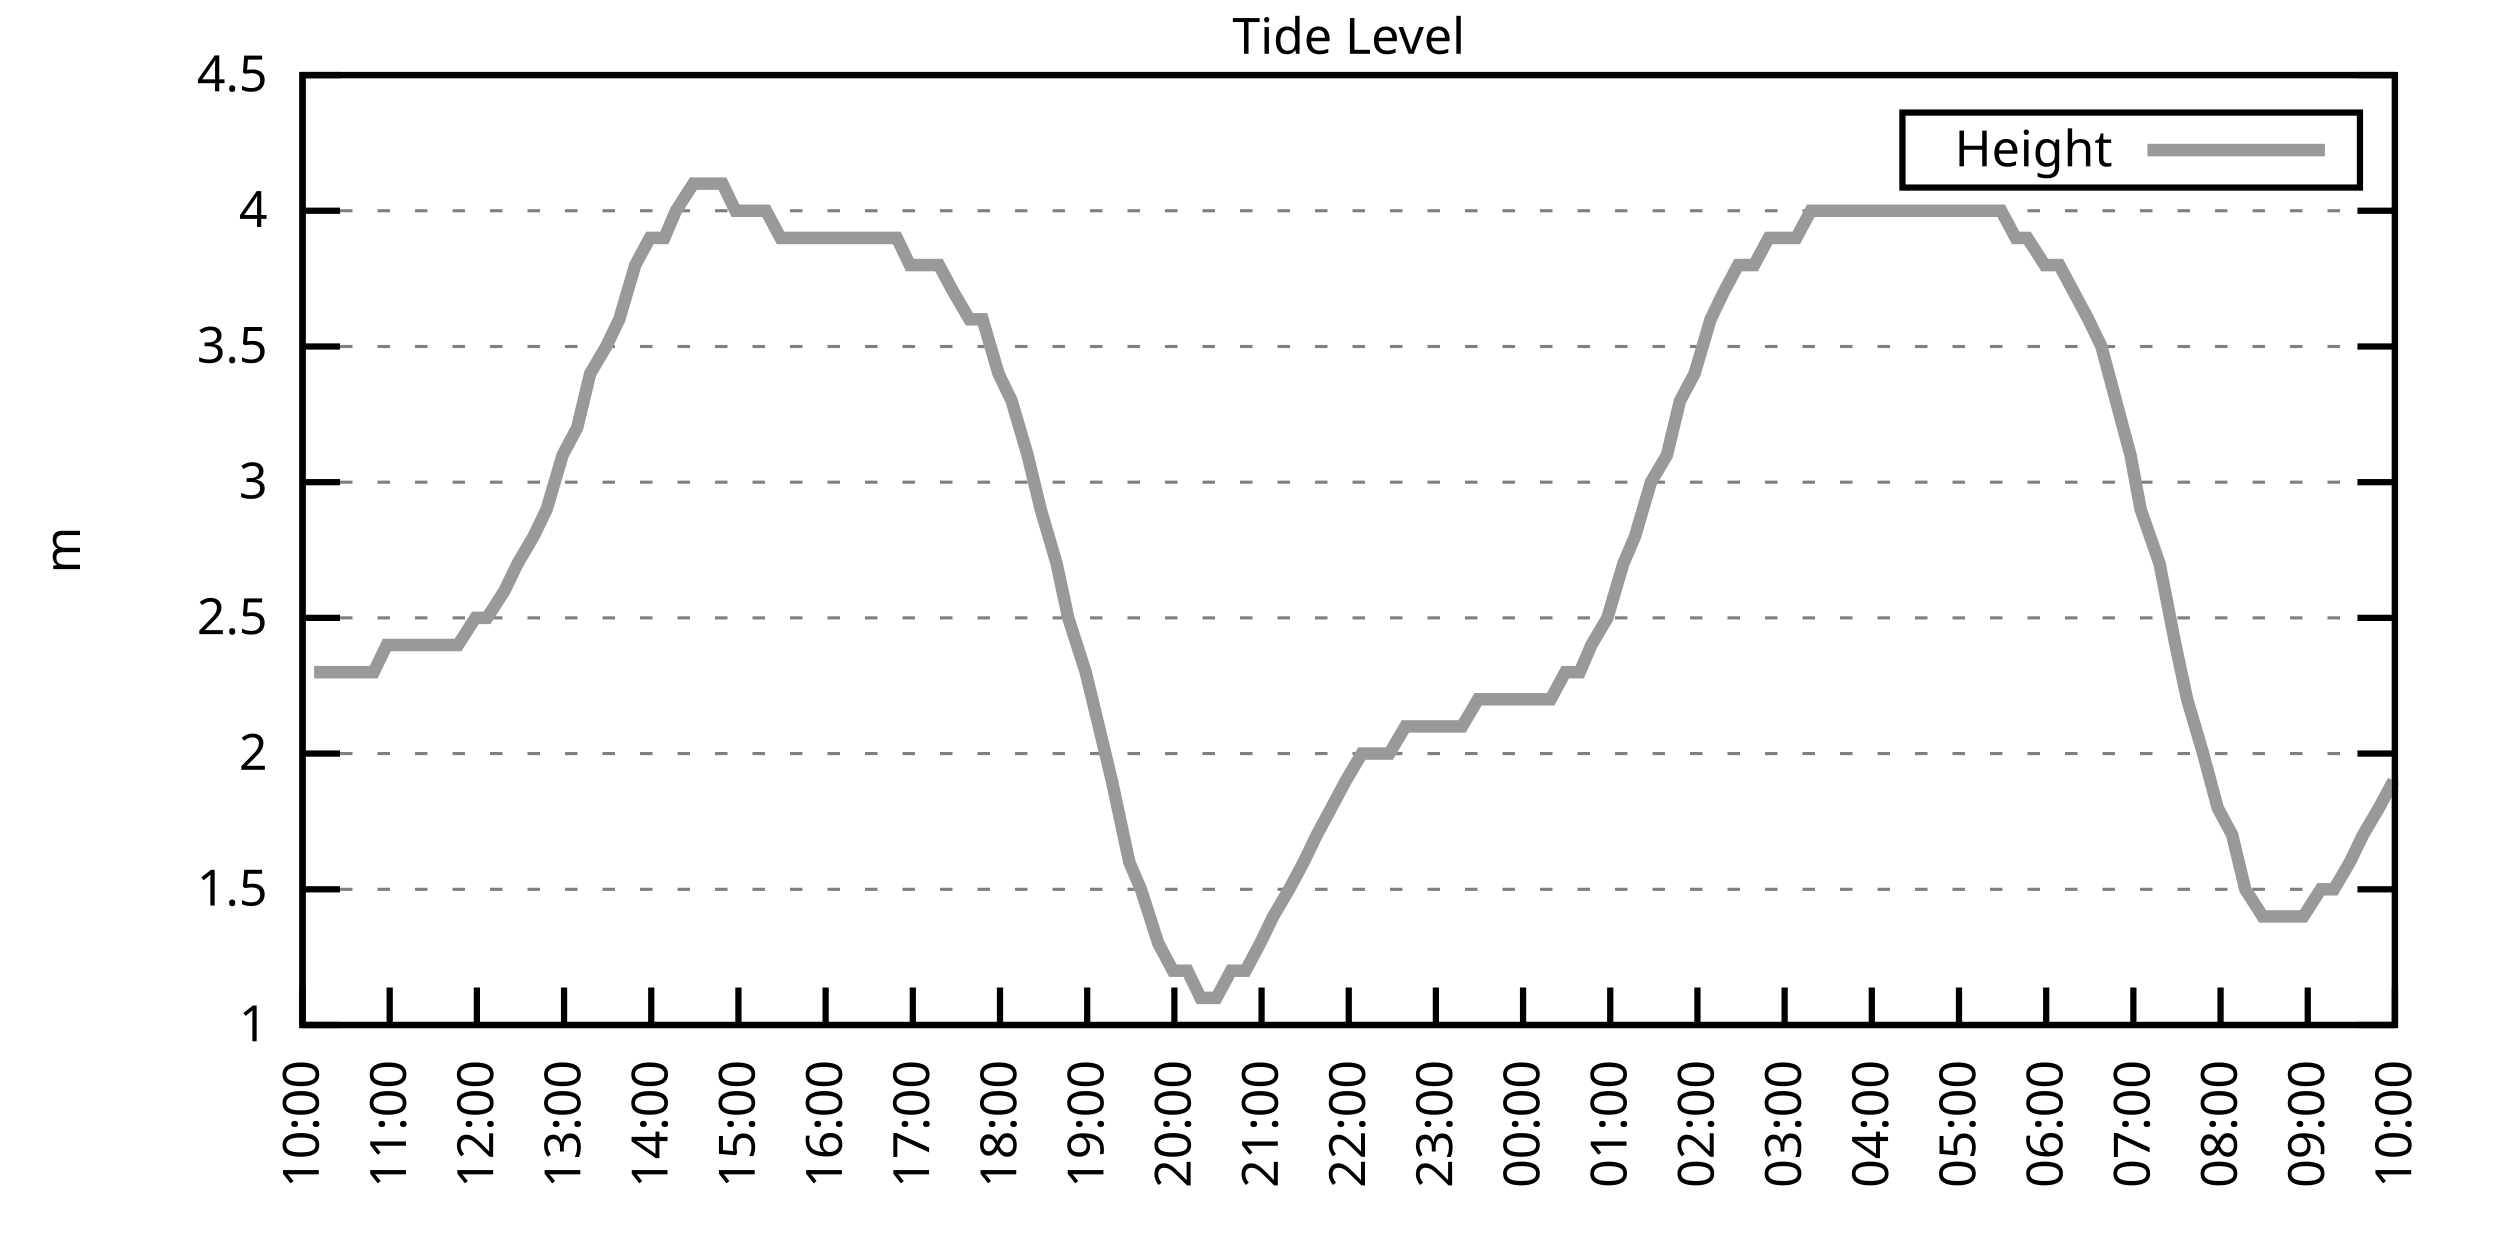
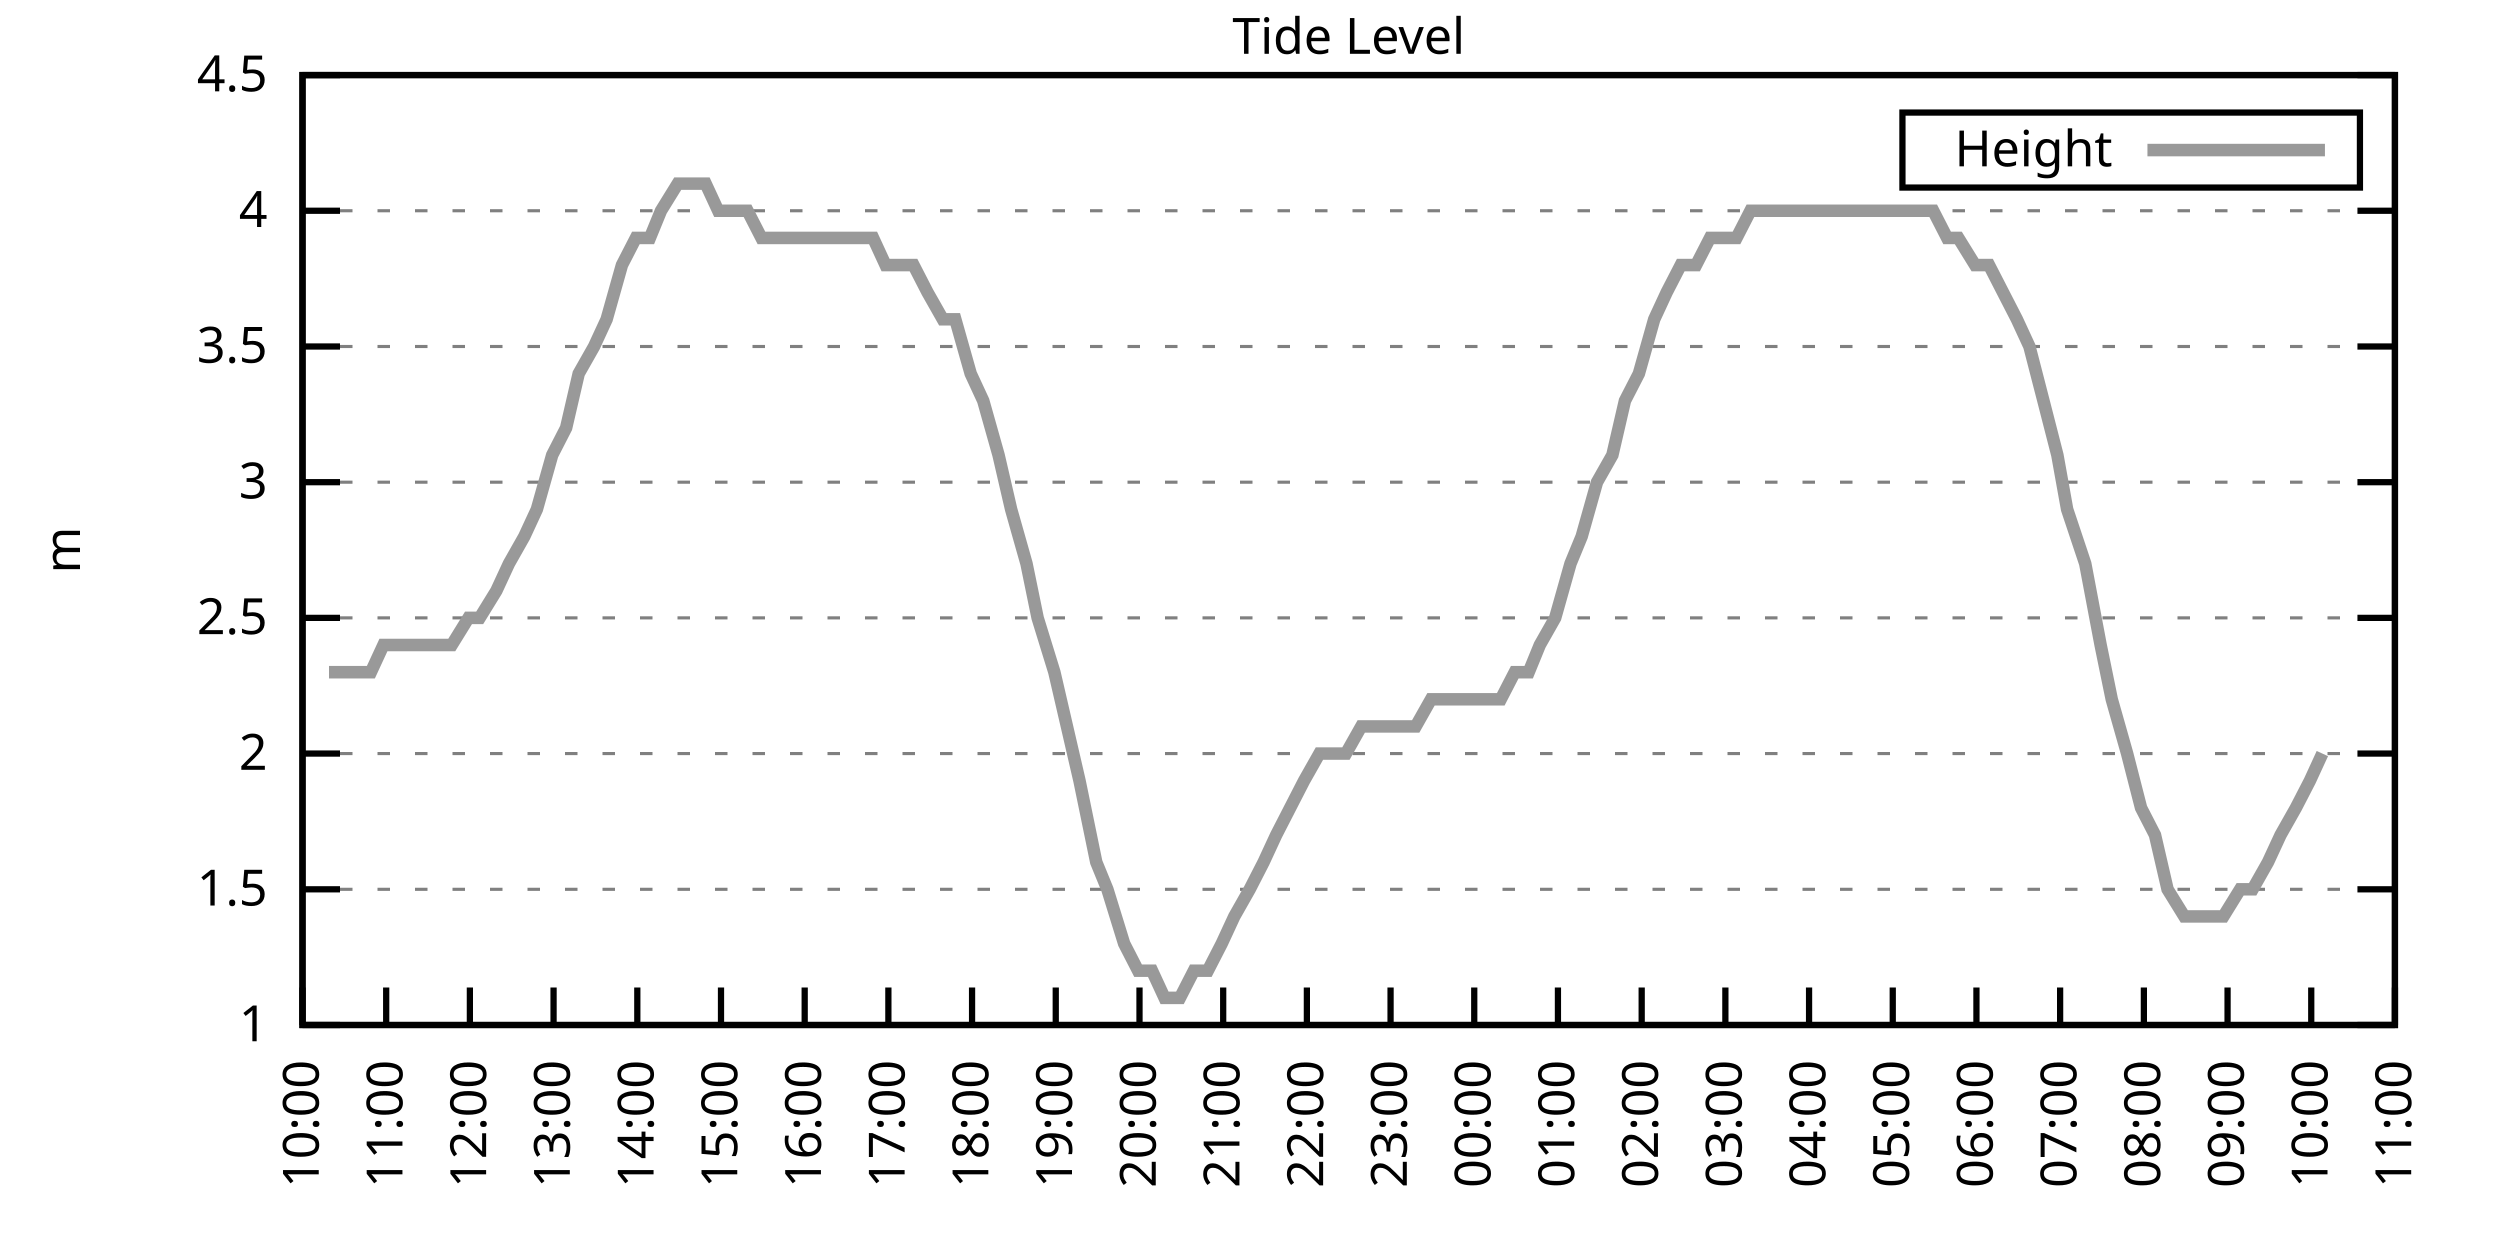
<svg xmlns="http://www.w3.org/2000/svg" xmlns:xlink="http://www.w3.org/1999/xlink" width="400" height="200" viewBox="0 0 400 200">
  <g id="gnuplot_canvas">
    <rect x="0" y="0" width="400" height="200" fill="none" />
    <defs>
      <circle id="gpDot" r="0.5" stroke-width="0.5" stroke="currentColor" />
      <path id="gpPt0" stroke-width="0.333" stroke="currentColor" d="M-1,0 h2 M0,-1 v2" />
      <path id="gpPt1" stroke-width="0.333" stroke="currentColor" d="M-1,-1 L1,1 M1,-1 L-1,1" />
      <path id="gpPt2" stroke-width="0.333" stroke="currentColor" d="M-1,0 L1,0 M0,-1 L0,1 M-1,-1 L1,1 M-1,1 L1,-1" />
      <rect id="gpPt3" stroke-width="0.333" stroke="currentColor" x="-1" y="-1" width="2" height="2" />
      <rect id="gpPt4" stroke-width="0.333" stroke="currentColor" fill="currentColor" x="-1" y="-1" width="2" height="2" />
      <circle id="gpPt5" stroke-width="0.333" stroke="currentColor" cx="0" cy="0" r="1" />
      <use xlink:href="#gpPt5" id="gpPt6" fill="currentColor" stroke="none" />
      <path id="gpPt7" stroke-width="0.333" stroke="currentColor" d="M0,-1.33 L-1.33,0.67 L1.33,0.67 z" />
      <use xlink:href="#gpPt7" id="gpPt8" fill="currentColor" stroke="none" />
      <use xlink:href="#gpPt7" id="gpPt9" stroke="currentColor" transform="rotate(180)" />
      <use xlink:href="#gpPt9" id="gpPt10" fill="currentColor" stroke="none" />
      <use xlink:href="#gpPt3" id="gpPt11" stroke="currentColor" transform="rotate(45)" />
      <use xlink:href="#gpPt11" id="gpPt12" fill="currentColor" stroke="none" />
      <path id="gpPt13" stroke-width="0.333" stroke="currentColor" d="M0,1.330 L1.265,0.411 L0.782,-1.067 L-0.782,-1.076 L-1.265,0.411 z" />
      <use xlink:href="#gpPt13" id="gpPt14" fill="currentColor" stroke="none" />
      <filter id="textbox" filterUnits="objectBoundingBox" x="0" y="0" height="1" width="1">
        <feFlood flood-color="white" flood-opacity="1" result="bgnd" />
        <feComposite in="SourceGraphic" in2="bgnd" operator="atop" />
      </filter>
      <filter id="greybox" filterUnits="objectBoundingBox" x="0" y="0" height="1" width="1">
        <feFlood flood-color="lightgrey" flood-opacity="1" result="grey" />
        <feComposite in="SourceGraphic" in2="grey" operator="atop" />
      </filter>
    </defs>
    <g fill="none" color="white" stroke="currentColor" stroke-width="1.00" stroke-linecap="butt" stroke-linejoin="miter">
</g>
    <g fill="none" color="black" stroke="currentColor" stroke-width="1.00" stroke-linecap="butt" stroke-linejoin="miter">
      <g stroke="none" shape-rendering="crispEdges">
        <polygon fill="rgb(255, 255, 255)" points="48.40,164.00 383.18,164.00 383.18,12.02 48.40,12.02 " />
      </g>
    </g>
    <g fill="none" color="black" stroke="currentColor" stroke-width="1.00" stroke-linecap="butt" stroke-linejoin="miter">
</g>
    <g fill="none" color="black" stroke="black" stroke-width="0.50" stroke-linecap="butt" stroke-linejoin="miter">
</g>
    <g fill="none" color="gray" stroke="currentColor" stroke-width="0.50" stroke-linecap="butt" stroke-linejoin="miter">
      <path stroke="gray" stroke-dasharray="2,4" class="gridline" d="M48.40,164.00 L383.19,164.00  " />
    </g>
    <g fill="none" color="gray" stroke="gray" stroke-width="1.00" stroke-linecap="butt" stroke-linejoin="miter">
</g>
    <g fill="none" color="black" stroke="currentColor" stroke-width="1.00" stroke-linecap="butt" stroke-linejoin="miter">
      <path stroke="black" d="M48.40,164.00 L54.40,164.00 M383.19,164.00 L377.19,164.00  " />
      <g transform="translate(42.80,166.60)" stroke="none" fill="black" font-family="Sans" font-size="8.00" text-anchor="end">
        <text>
          <tspan font-family="Sans"> 1</tspan>
        </text>
      </g>
    </g>
    <g fill="none" color="black" stroke="currentColor" stroke-width="1.00" stroke-linecap="butt" stroke-linejoin="miter">
</g>
    <g fill="none" color="black" stroke="black" stroke-width="0.50" stroke-linecap="butt" stroke-linejoin="miter">
</g>
    <g fill="none" color="gray" stroke="currentColor" stroke-width="0.50" stroke-linecap="butt" stroke-linejoin="miter">
      <path stroke="gray" stroke-dasharray="2,4" class="gridline" d="M48.40,142.29 L383.19,142.29  " />
    </g>
    <g fill="none" color="gray" stroke="gray" stroke-width="1.00" stroke-linecap="butt" stroke-linejoin="miter">
</g>
    <g fill="none" color="black" stroke="currentColor" stroke-width="1.00" stroke-linecap="butt" stroke-linejoin="miter">
      <path stroke="black" d="M48.40,142.29 L54.40,142.29 M383.19,142.29 L377.19,142.29  " />
      <g transform="translate(42.80,144.89)" stroke="none" fill="black" font-family="Sans" font-size="8.00" text-anchor="end">
        <text>
          <tspan font-family="Sans"> 1.5</tspan>
        </text>
      </g>
    </g>
    <g fill="none" color="black" stroke="currentColor" stroke-width="1.00" stroke-linecap="butt" stroke-linejoin="miter">
</g>
    <g fill="none" color="black" stroke="black" stroke-width="0.50" stroke-linecap="butt" stroke-linejoin="miter">
</g>
    <g fill="none" color="gray" stroke="currentColor" stroke-width="0.50" stroke-linecap="butt" stroke-linejoin="miter">
      <path stroke="gray" stroke-dasharray="2,4" class="gridline" d="M48.40,120.57 L383.19,120.57  " />
    </g>
    <g fill="none" color="gray" stroke="gray" stroke-width="1.00" stroke-linecap="butt" stroke-linejoin="miter">
</g>
    <g fill="none" color="black" stroke="currentColor" stroke-width="1.00" stroke-linecap="butt" stroke-linejoin="miter">
      <path stroke="black" d="M48.40,120.57 L54.40,120.57 M383.19,120.57 L377.19,120.57  " />
      <g transform="translate(42.80,123.17)" stroke="none" fill="black" font-family="Sans" font-size="8.00" text-anchor="end">
        <text>
          <tspan font-family="Sans"> 2</tspan>
        </text>
      </g>
    </g>
    <g fill="none" color="black" stroke="currentColor" stroke-width="1.00" stroke-linecap="butt" stroke-linejoin="miter">
</g>
    <g fill="none" color="black" stroke="black" stroke-width="0.50" stroke-linecap="butt" stroke-linejoin="miter">
</g>
    <g fill="none" color="gray" stroke="currentColor" stroke-width="0.50" stroke-linecap="butt" stroke-linejoin="miter">
      <path stroke="gray" stroke-dasharray="2,4" class="gridline" d="M48.40,98.86 L383.19,98.86  " />
    </g>
    <g fill="none" color="gray" stroke="gray" stroke-width="1.00" stroke-linecap="butt" stroke-linejoin="miter">
</g>
    <g fill="none" color="black" stroke="currentColor" stroke-width="1.00" stroke-linecap="butt" stroke-linejoin="miter">
      <path stroke="black" d="M48.40,98.86 L54.40,98.86 M383.19,98.86 L377.19,98.86  " />
      <g transform="translate(42.80,101.46)" stroke="none" fill="black" font-family="Sans" font-size="8.00" text-anchor="end">
        <text>
          <tspan font-family="Sans"> 2.5</tspan>
        </text>
      </g>
    </g>
    <g fill="none" color="black" stroke="currentColor" stroke-width="1.00" stroke-linecap="butt" stroke-linejoin="miter">
</g>
    <g fill="none" color="black" stroke="black" stroke-width="0.50" stroke-linecap="butt" stroke-linejoin="miter">
</g>
    <g fill="none" color="gray" stroke="currentColor" stroke-width="0.50" stroke-linecap="butt" stroke-linejoin="miter">
      <path stroke="gray" stroke-dasharray="2,4" class="gridline" d="M48.40,77.15 L383.19,77.15  " />
    </g>
    <g fill="none" color="gray" stroke="gray" stroke-width="1.00" stroke-linecap="butt" stroke-linejoin="miter">
</g>
    <g fill="none" color="black" stroke="currentColor" stroke-width="1.00" stroke-linecap="butt" stroke-linejoin="miter">
      <path stroke="black" d="M48.40,77.15 L54.40,77.15 M383.19,77.15 L377.19,77.15  " />
      <g transform="translate(42.80,79.75)" stroke="none" fill="black" font-family="Sans" font-size="8.00" text-anchor="end">
        <text>
          <tspan font-family="Sans"> 3</tspan>
        </text>
      </g>
    </g>
    <g fill="none" color="black" stroke="currentColor" stroke-width="1.00" stroke-linecap="butt" stroke-linejoin="miter">
</g>
    <g fill="none" color="black" stroke="black" stroke-width="0.50" stroke-linecap="butt" stroke-linejoin="miter">
</g>
    <g fill="none" color="gray" stroke="currentColor" stroke-width="0.50" stroke-linecap="butt" stroke-linejoin="miter">
      <path stroke="gray" stroke-dasharray="2,4" class="gridline" d="M48.40,55.44 L383.19,55.44  " />
    </g>
    <g fill="none" color="gray" stroke="gray" stroke-width="1.00" stroke-linecap="butt" stroke-linejoin="miter">
</g>
    <g fill="none" color="black" stroke="currentColor" stroke-width="1.00" stroke-linecap="butt" stroke-linejoin="miter">
      <path stroke="black" d="M48.40,55.44 L54.40,55.44 M383.19,55.44 L377.19,55.44  " />
      <g transform="translate(42.80,58.04)" stroke="none" fill="black" font-family="Sans" font-size="8.00" text-anchor="end">
        <text>
          <tspan font-family="Sans"> 3.5</tspan>
        </text>
      </g>
    </g>
    <g fill="none" color="black" stroke="currentColor" stroke-width="1.00" stroke-linecap="butt" stroke-linejoin="miter">
</g>
    <g fill="none" color="black" stroke="black" stroke-width="0.50" stroke-linecap="butt" stroke-linejoin="miter">
</g>
    <g fill="none" color="gray" stroke="currentColor" stroke-width="0.50" stroke-linecap="butt" stroke-linejoin="miter">
      <path stroke="gray" stroke-dasharray="2,4" class="gridline" d="M48.40,33.72 L383.19,33.72  " />
    </g>
    <g fill="none" color="gray" stroke="gray" stroke-width="1.00" stroke-linecap="butt" stroke-linejoin="miter">
</g>
    <g fill="none" color="black" stroke="currentColor" stroke-width="1.00" stroke-linecap="butt" stroke-linejoin="miter">
      <path stroke="black" d="M48.40,33.72 L54.40,33.72 M383.19,33.72 L377.19,33.72  " />
      <g transform="translate(42.80,36.32)" stroke="none" fill="black" font-family="Sans" font-size="8.00" text-anchor="end">
        <text>
          <tspan font-family="Sans"> 4</tspan>
        </text>
      </g>
    </g>
    <g fill="none" color="black" stroke="currentColor" stroke-width="1.00" stroke-linecap="butt" stroke-linejoin="miter">
</g>
    <g fill="none" color="black" stroke="black" stroke-width="0.50" stroke-linecap="butt" stroke-linejoin="miter">
</g>
    <g fill="none" color="gray" stroke="currentColor" stroke-width="0.50" stroke-linecap="butt" stroke-linejoin="miter">
      <path stroke="gray" stroke-dasharray="2,4" class="gridline" d="M48.40,12.01 L383.19,12.01  " />
    </g>
    <g fill="none" color="gray" stroke="gray" stroke-width="1.00" stroke-linecap="butt" stroke-linejoin="miter">
</g>
    <g fill="none" color="black" stroke="currentColor" stroke-width="1.00" stroke-linecap="butt" stroke-linejoin="miter">
      <path stroke="black" d="M48.40,12.01 L54.40,12.01 M383.19,12.01 L377.19,12.01  " />
      <g transform="translate(42.80,14.61)" stroke="none" fill="black" font-family="Sans" font-size="8.00" text-anchor="end">
        <text>
          <tspan font-family="Sans"> 4.5</tspan>
        </text>
      </g>
    </g>
    <g fill="none" color="black" stroke="currentColor" stroke-width="1.00" stroke-linecap="butt" stroke-linejoin="miter">
      <path stroke="black" d="M48.40,164.00 L48.40,158.00  " />
      <g transform="translate(51.00,169.60) rotate(270.00)" stroke="none" fill="black" font-family="Sans" font-size="8.00" text-anchor="end">
        <text>
          <tspan font-family="Sans">10:00</tspan>
        </text>
      </g>
    </g>
    <g fill="none" color="black" stroke="currentColor" stroke-width="1.00" stroke-linecap="butt" stroke-linejoin="miter">
-       <path stroke="black" d="M62.35,164.00 L62.35,158.00  " />
-       <g transform="translate(64.95,169.60) rotate(270.00)" stroke="none" fill="black" font-family="Sans" font-size="8.00" text-anchor="end">
+       <path stroke="black" d="M61.79,164.00 L61.79,158.00  " />
+       <g transform="translate(64.39,169.60) rotate(270.00)" stroke="none" fill="black" font-family="Sans" font-size="8.00" text-anchor="end">
        <text>
          <tspan font-family="Sans">11:00</tspan>
        </text>
      </g>
    </g>
    <g fill="none" color="black" stroke="currentColor" stroke-width="1.00" stroke-linecap="butt" stroke-linejoin="miter">
-       <path stroke="black" d="M76.30,164.00 L76.30,158.00  " />
-       <g transform="translate(78.90,169.60) rotate(270.00)" stroke="none" fill="black" font-family="Sans" font-size="8.00" text-anchor="end">
+       <path stroke="black" d="M75.18,164.00 L75.18,158.00  " />
+       <g transform="translate(77.78,169.60) rotate(270.00)" stroke="none" fill="black" font-family="Sans" font-size="8.00" text-anchor="end">
        <text>
          <tspan font-family="Sans">12:00</tspan>
        </text>
      </g>
    </g>
    <g fill="none" color="black" stroke="currentColor" stroke-width="1.00" stroke-linecap="butt" stroke-linejoin="miter">
-       <path stroke="black" d="M90.25,164.00 L90.25,158.00  " />
-       <g transform="translate(92.85,169.60) rotate(270.00)" stroke="none" fill="black" font-family="Sans" font-size="8.00" text-anchor="end">
+       <path stroke="black" d="M88.57,164.00 L88.57,158.00  " />
+       <g transform="translate(91.17,169.60) rotate(270.00)" stroke="none" fill="black" font-family="Sans" font-size="8.00" text-anchor="end">
        <text>
          <tspan font-family="Sans">13:00</tspan>
        </text>
      </g>
    </g>
    <g fill="none" color="black" stroke="currentColor" stroke-width="1.00" stroke-linecap="butt" stroke-linejoin="miter">
-       <path stroke="black" d="M104.20,164.00 L104.20,158.00  " />
-       <g transform="translate(106.80,169.60) rotate(270.00)" stroke="none" fill="black" font-family="Sans" font-size="8.00" text-anchor="end">
+       <path stroke="black" d="M101.97,164.00 L101.97,158.00  " />
+       <g transform="translate(104.57,169.60) rotate(270.00)" stroke="none" fill="black" font-family="Sans" font-size="8.00" text-anchor="end">
        <text>
          <tspan font-family="Sans">14:00</tspan>
        </text>
      </g>
    </g>
    <g fill="none" color="black" stroke="currentColor" stroke-width="1.00" stroke-linecap="butt" stroke-linejoin="miter">
-       <path stroke="black" d="M118.15,164.00 L118.15,158.00  " />
-       <g transform="translate(120.75,169.60) rotate(270.00)" stroke="none" fill="black" font-family="Sans" font-size="8.00" text-anchor="end">
+       <path stroke="black" d="M115.36,164.00 L115.36,158.00  " />
+       <g transform="translate(117.96,169.60) rotate(270.00)" stroke="none" fill="black" font-family="Sans" font-size="8.00" text-anchor="end">
        <text>
          <tspan font-family="Sans">15:00</tspan>
        </text>
      </g>
    </g>
    <g fill="none" color="black" stroke="currentColor" stroke-width="1.00" stroke-linecap="butt" stroke-linejoin="miter">
-       <path stroke="black" d="M132.10,164.00 L132.10,158.00  " />
-       <g transform="translate(134.70,169.60) rotate(270.00)" stroke="none" fill="black" font-family="Sans" font-size="8.00" text-anchor="end">
+       <path stroke="black" d="M128.75,164.00 L128.75,158.00  " />
+       <g transform="translate(131.35,169.60) rotate(270.00)" stroke="none" fill="black" font-family="Sans" font-size="8.00" text-anchor="end">
        <text>
          <tspan font-family="Sans">16:00</tspan>
        </text>
      </g>
    </g>
    <g fill="none" color="black" stroke="currentColor" stroke-width="1.00" stroke-linecap="butt" stroke-linejoin="miter">
-       <path stroke="black" d="M146.05,164.00 L146.05,158.00  " />
-       <g transform="translate(148.65,169.60) rotate(270.00)" stroke="none" fill="black" font-family="Sans" font-size="8.00" text-anchor="end">
+       <path stroke="black" d="M142.14,164.00 L142.14,158.00  " />
+       <g transform="translate(144.74,169.60) rotate(270.00)" stroke="none" fill="black" font-family="Sans" font-size="8.00" text-anchor="end">
        <text>
          <tspan font-family="Sans">17:00</tspan>
        </text>
      </g>
    </g>
    <g fill="none" color="black" stroke="currentColor" stroke-width="1.00" stroke-linecap="butt" stroke-linejoin="miter">
-       <path stroke="black" d="M160.00,164.00 L160.00,158.00  " />
-       <g transform="translate(162.60,169.60) rotate(270.00)" stroke="none" fill="black" font-family="Sans" font-size="8.00" text-anchor="end">
+       <path stroke="black" d="M155.53,164.00 L155.53,158.00  " />
+       <g transform="translate(158.13,169.60) rotate(270.00)" stroke="none" fill="black" font-family="Sans" font-size="8.00" text-anchor="end">
        <text>
          <tspan font-family="Sans">18:00</tspan>
        </text>
      </g>
    </g>
    <g fill="none" color="black" stroke="currentColor" stroke-width="1.00" stroke-linecap="butt" stroke-linejoin="miter">
-       <path stroke="black" d="M173.95,164.00 L173.95,158.00  " />
-       <g transform="translate(176.55,169.60) rotate(270.00)" stroke="none" fill="black" font-family="Sans" font-size="8.00" text-anchor="end">
+       <path stroke="black" d="M168.92,164.00 L168.92,158.00  " />
+       <g transform="translate(171.52,169.60) rotate(270.00)" stroke="none" fill="black" font-family="Sans" font-size="8.00" text-anchor="end">
        <text>
          <tspan font-family="Sans">19:00</tspan>
        </text>
      </g>
    </g>
    <g fill="none" color="black" stroke="currentColor" stroke-width="1.00" stroke-linecap="butt" stroke-linejoin="miter">
-       <path stroke="black" d="M187.90,164.00 L187.90,158.00  " />
-       <g transform="translate(190.50,169.60) rotate(270.00)" stroke="none" fill="black" font-family="Sans" font-size="8.00" text-anchor="end">
+       <path stroke="black" d="M182.32,164.00 L182.32,158.00  " />
+       <g transform="translate(184.92,169.60) rotate(270.00)" stroke="none" fill="black" font-family="Sans" font-size="8.00" text-anchor="end">
        <text>
          <tspan font-family="Sans">20:00</tspan>
        </text>
      </g>
    </g>
    <g fill="none" color="black" stroke="currentColor" stroke-width="1.00" stroke-linecap="butt" stroke-linejoin="miter">
-       <path stroke="black" d="M201.85,164.00 L201.85,158.00  " />
-       <g transform="translate(204.45,169.60) rotate(270.00)" stroke="none" fill="black" font-family="Sans" font-size="8.00" text-anchor="end">
+       <path stroke="black" d="M195.71,164.00 L195.71,158.00  " />
+       <g transform="translate(198.31,169.60) rotate(270.00)" stroke="none" fill="black" font-family="Sans" font-size="8.00" text-anchor="end">
        <text>
          <tspan font-family="Sans">21:00</tspan>
        </text>
      </g>
    </g>
    <g fill="none" color="black" stroke="currentColor" stroke-width="1.00" stroke-linecap="butt" stroke-linejoin="miter">
-       <path stroke="black" d="M215.80,164.00 L215.80,158.00  " />
-       <g transform="translate(218.40,169.60) rotate(270.00)" stroke="none" fill="black" font-family="Sans" font-size="8.00" text-anchor="end">
+       <path stroke="black" d="M209.10,164.00 L209.10,158.00  " />
+       <g transform="translate(211.70,169.60) rotate(270.00)" stroke="none" fill="black" font-family="Sans" font-size="8.00" text-anchor="end">
        <text>
          <tspan font-family="Sans">22:00</tspan>
        </text>
      </g>
    </g>
    <g fill="none" color="black" stroke="currentColor" stroke-width="1.00" stroke-linecap="butt" stroke-linejoin="miter">
-       <path stroke="black" d="M229.74,164.00 L229.74,158.00  " />
-       <g transform="translate(232.34,169.60) rotate(270.00)" stroke="none" fill="black" font-family="Sans" font-size="8.00" text-anchor="end">
+       <path stroke="black" d="M222.49,164.00 L222.49,158.00  " />
+       <g transform="translate(225.09,169.60) rotate(270.00)" stroke="none" fill="black" font-family="Sans" font-size="8.00" text-anchor="end">
        <text>
          <tspan font-family="Sans">23:00</tspan>
        </text>
      </g>
    </g>
    <g fill="none" color="black" stroke="currentColor" stroke-width="1.00" stroke-linecap="butt" stroke-linejoin="miter">
-       <path stroke="black" d="M243.69,164.00 L243.69,158.00  " />
-       <g transform="translate(246.29,169.60) rotate(270.00)" stroke="none" fill="black" font-family="Sans" font-size="8.00" text-anchor="end">
+       <path stroke="black" d="M235.88,164.00 L235.88,158.00  " />
+       <g transform="translate(238.48,169.60) rotate(270.00)" stroke="none" fill="black" font-family="Sans" font-size="8.00" text-anchor="end">
        <text>
          <tspan font-family="Sans">00:00</tspan>
        </text>
      </g>
    </g>
    <g fill="none" color="black" stroke="currentColor" stroke-width="1.00" stroke-linecap="butt" stroke-linejoin="miter">
-       <path stroke="black" d="M257.64,164.00 L257.64,158.00  " />
-       <g transform="translate(260.24,169.60) rotate(270.00)" stroke="none" fill="black" font-family="Sans" font-size="8.00" text-anchor="end">
+       <path stroke="black" d="M249.27,164.00 L249.27,158.00  " />
+       <g transform="translate(251.87,169.60) rotate(270.00)" stroke="none" fill="black" font-family="Sans" font-size="8.00" text-anchor="end">
        <text>
          <tspan font-family="Sans">01:00</tspan>
        </text>
      </g>
    </g>
    <g fill="none" color="black" stroke="currentColor" stroke-width="1.00" stroke-linecap="butt" stroke-linejoin="miter">
-       <path stroke="black" d="M271.59,164.00 L271.59,158.00  " />
-       <g transform="translate(274.19,169.60) rotate(270.00)" stroke="none" fill="black" font-family="Sans" font-size="8.00" text-anchor="end">
+       <path stroke="black" d="M262.67,164.00 L262.67,158.00  " />
+       <g transform="translate(265.27,169.60) rotate(270.00)" stroke="none" fill="black" font-family="Sans" font-size="8.00" text-anchor="end">
        <text>
          <tspan font-family="Sans">02:00</tspan>
        </text>
      </g>
    </g>
    <g fill="none" color="black" stroke="currentColor" stroke-width="1.00" stroke-linecap="butt" stroke-linejoin="miter">
-       <path stroke="black" d="M285.54,164.00 L285.54,158.00  " />
-       <g transform="translate(288.14,169.60) rotate(270.00)" stroke="none" fill="black" font-family="Sans" font-size="8.00" text-anchor="end">
+       <path stroke="black" d="M276.06,164.00 L276.06,158.00  " />
+       <g transform="translate(278.66,169.60) rotate(270.00)" stroke="none" fill="black" font-family="Sans" font-size="8.00" text-anchor="end">
        <text>
          <tspan font-family="Sans">03:00</tspan>
        </text>
      </g>
    </g>
    <g fill="none" color="black" stroke="currentColor" stroke-width="1.00" stroke-linecap="butt" stroke-linejoin="miter">
-       <path stroke="black" d="M299.49,164.00 L299.49,158.00  " />
-       <g transform="translate(302.09,169.60) rotate(270.00)" stroke="none" fill="black" font-family="Sans" font-size="8.00" text-anchor="end">
+       <path stroke="black" d="M289.45,164.00 L289.45,158.00  " />
+       <g transform="translate(292.05,169.60) rotate(270.00)" stroke="none" fill="black" font-family="Sans" font-size="8.00" text-anchor="end">
        <text>
          <tspan font-family="Sans">04:00</tspan>
        </text>
      </g>
    </g>
    <g fill="none" color="black" stroke="currentColor" stroke-width="1.00" stroke-linecap="butt" stroke-linejoin="miter">
-       <path stroke="black" d="M313.44,164.00 L313.44,158.00  " />
-       <g transform="translate(316.04,169.60) rotate(270.00)" stroke="none" fill="black" font-family="Sans" font-size="8.00" text-anchor="end">
+       <path stroke="black" d="M302.84,164.00 L302.84,158.00  " />
+       <g transform="translate(305.44,169.60) rotate(270.00)" stroke="none" fill="black" font-family="Sans" font-size="8.00" text-anchor="end">
        <text>
          <tspan font-family="Sans">05:00</tspan>
        </text>
      </g>
    </g>
    <g fill="none" color="black" stroke="currentColor" stroke-width="1.00" stroke-linecap="butt" stroke-linejoin="miter">
-       <path stroke="black" d="M327.39,164.00 L327.39,158.00  " />
-       <g transform="translate(329.99,169.60) rotate(270.00)" stroke="none" fill="black" font-family="Sans" font-size="8.00" text-anchor="end">
+       <path stroke="black" d="M316.23,164.00 L316.23,158.00  " />
+       <g transform="translate(318.83,169.60) rotate(270.00)" stroke="none" fill="black" font-family="Sans" font-size="8.00" text-anchor="end">
        <text>
          <tspan font-family="Sans">06:00</tspan>
        </text>
      </g>
    </g>
    <g fill="none" color="black" stroke="currentColor" stroke-width="1.00" stroke-linecap="butt" stroke-linejoin="miter">
-       <path stroke="black" d="M341.34,164.00 L341.34,158.00  " />
-       <g transform="translate(343.94,169.60) rotate(270.00)" stroke="none" fill="black" font-family="Sans" font-size="8.00" text-anchor="end">
+       <path stroke="black" d="M329.62,164.00 L329.62,158.00  " />
+       <g transform="translate(332.22,169.60) rotate(270.00)" stroke="none" fill="black" font-family="Sans" font-size="8.00" text-anchor="end">
        <text>
          <tspan font-family="Sans">07:00</tspan>
        </text>
      </g>
    </g>
    <g fill="none" color="black" stroke="currentColor" stroke-width="1.00" stroke-linecap="butt" stroke-linejoin="miter">
-       <path stroke="black" d="M355.29,164.00 L355.29,158.00  " />
-       <g transform="translate(357.89,169.60) rotate(270.00)" stroke="none" fill="black" font-family="Sans" font-size="8.00" text-anchor="end">
+       <path stroke="black" d="M343.02,164.00 L343.02,158.00  " />
+       <g transform="translate(345.62,169.60) rotate(270.00)" stroke="none" fill="black" font-family="Sans" font-size="8.00" text-anchor="end">
        <text>
          <tspan font-family="Sans">08:00</tspan>
        </text>
      </g>
    </g>
    <g fill="none" color="black" stroke="currentColor" stroke-width="1.00" stroke-linecap="butt" stroke-linejoin="miter">
-       <path stroke="black" d="M369.24,164.00 L369.24,158.00  " />
-       <g transform="translate(371.84,169.60) rotate(270.00)" stroke="none" fill="black" font-family="Sans" font-size="8.00" text-anchor="end">
+       <path stroke="black" d="M356.41,164.00 L356.41,158.00  " />
+       <g transform="translate(359.01,169.60) rotate(270.00)" stroke="none" fill="black" font-family="Sans" font-size="8.00" text-anchor="end">
        <text>
          <tspan font-family="Sans">09:00</tspan>
+         </text>
+       </g>
+     </g>
+     <g fill="none" color="black" stroke="currentColor" stroke-width="1.00" stroke-linecap="butt" stroke-linejoin="miter">
+       <path stroke="black" d="M369.80,164.00 L369.80,158.00  " />
+       <g transform="translate(372.40,169.60) rotate(270.00)" stroke="none" fill="black" font-family="Sans" font-size="8.00" text-anchor="end">
+         <text>
+           <tspan font-family="Sans">10:00</tspan>
        </text>
      </g>
    </g>
    <g fill="none" color="black" stroke="currentColor" stroke-width="1.00" stroke-linecap="butt" stroke-linejoin="miter">
      <path stroke="black" d="M383.19,164.00 L383.19,158.00  " />
      <g transform="translate(385.79,169.60) rotate(270.00)" stroke="none" fill="black" font-family="Sans" font-size="8.00" text-anchor="end">
        <text>
-           <tspan font-family="Sans">10:00</tspan>
+           <tspan font-family="Sans">11:00</tspan>
        </text>
      </g>
    </g>
    <g fill="none" color="black" stroke="currentColor" stroke-width="1.00" stroke-linecap="butt" stroke-linejoin="miter">
</g>
    <g fill="none" color="black" stroke="currentColor" stroke-width="1.00" stroke-linecap="butt" stroke-linejoin="miter">
      <path stroke="black" d="M48.40,12.01 L48.40,164.00 L383.19,164.00 L383.19,12.01 L48.40,12.01 Z  " />
    </g>
    <g fill="none" color="black" stroke="currentColor" stroke-width="1.00" stroke-linecap="butt" stroke-linejoin="miter">
</g>
    <g fill="none" color="black" stroke="currentColor" stroke-width="1.00" stroke-linecap="butt" stroke-linejoin="miter">
      <path stroke="black" d="M304.39,30.01 L304.39,18.01 L377.59,18.01 L377.59,30.01 L304.39,30.01 Z  " />
    </g>
    <g id="Tide_level_plot_1">
      <g fill="none" color="white" stroke="black" stroke-width="2.00" stroke-linecap="butt" stroke-linejoin="miter">
</g>
      <g fill="none" color="black" stroke="currentColor" stroke-width="2.00" stroke-linecap="butt" stroke-linejoin="miter">
        <g transform="translate(337.99,26.61)" stroke="none" fill="black" font-family="Sans" font-size="8.00" text-anchor="end">
          <text>
            <tspan font-family="Sans">Height</tspan>
          </text>
        </g>
      </g>
      <g fill="none" color="black" stroke="currentColor" stroke-width="2.00" stroke-linecap="butt" stroke-linejoin="miter">
-         <path stroke="rgb(153, 153, 153)" d="M343.59,24.01 L371.99,24.01 M50.26,107.55 L52.82,107.55 L54.91,107.55 L57.47,107.55 L59.79,107.55 L61.88,103.20   L64.44,103.20 L66.77,103.20 L68.63,103.20 L71.42,103.20 L73.28,103.20 L76.07,98.86 L77.93,98.86 L80.72,94.52   L82.81,90.18 L85.37,85.83 L87.46,81.49 L90.02,72.81 L92.34,68.46 L94.43,59.78 L96.99,55.44 L99.08,51.09   L101.64,42.41 L103.97,38.07 L106.29,38.07 L108.15,33.72 L110.94,29.38 L113.03,29.38 L115.59,29.38 L117.68,33.72   L120.24,33.72 L122.57,33.72 L124.89,38.07 L126.98,38.07 L129.31,38.07 L131.87,38.07 L134.19,38.07 L136.28,38.07   L138.37,38.07 L141.16,38.07 L143.49,38.07 L145.58,42.41 L147.67,42.41 L150.23,42.41 L152.56,46.75 L155.11,51.09   L157.21,51.09 L159.76,59.78 L161.86,64.12 L164.41,72.81 L166.51,81.49 L169.06,90.18 L170.92,98.86 L173.71,107.55   L175.81,116.23 L177.90,124.92 L180.69,137.94 L182.55,142.29 L185.34,150.97 L187.66,155.31 L189.99,155.31 L192.08,159.66   L194.64,159.66 L196.96,155.31 L199.29,155.31 L201.61,150.97 L203.71,146.63 L206.26,142.29 L208.59,137.94 L210.68,133.60   L213.01,129.26 L215.33,124.92 L217.89,120.57 L219.98,120.57 L222.30,120.57 L224.86,116.23 L226.95,116.23 L229.51,116.23   L231.84,116.23 L233.93,116.23 L236.49,111.89 L238.81,111.89 L240.90,111.89 L243.23,111.89 L245.79,111.89 L248.11,111.89   L250.44,107.55 L252.76,107.55 L254.62,103.20 L257.18,98.86 L259.74,90.18 L261.60,85.83 L264.15,77.15 L266.71,72.81   L268.80,64.12 L271.13,59.78 L273.69,51.09 L275.78,46.75 L278.10,42.41 L280.66,42.41 L282.99,38.07 L285.31,38.07   L287.40,38.07 L289.73,33.72 L292.29,33.72 L294.38,33.72 L296.70,33.72 L298.80,33.72 L300.89,33.72 L303.68,33.72   L306.00,33.72 L308.33,33.72 L310.65,33.72 L312.98,33.72 L315.07,33.72 L317.86,33.72 L320.18,33.72 L322.51,38.07   L324.37,38.07 L327.16,42.41 L329.48,42.41 L331.81,46.75 L334.13,51.09 L336.23,55.44 L338.55,64.12 L340.88,72.81   L342.50,81.49 L345.53,90.18 L348.08,103.20 L349.94,111.89 L352.50,120.57 L354.83,129.26 L357.15,133.60 L359.24,142.29   L362.03,146.63 L363.89,146.63 L366.68,146.63 L368.54,146.63 L371.33,142.29 L373.43,142.29 L375.98,137.94 L378.08,133.60   L380.63,129.26 L382.96,124.92  " />
+         <path stroke="rgb(153, 153, 153)" d="M343.59,24.01 L371.99,24.01 M52.64,107.55 L54.65,107.55 L57.10,107.55 L59.34,107.55 L61.35,103.20 L63.80,103.20   L66.03,103.20 L67.82,103.20 L70.50,103.20 L72.28,103.20 L74.96,98.86 L76.75,98.86 L79.42,94.52 L81.43,90.18   L83.89,85.83 L85.90,81.49 L88.35,72.81 L90.58,68.46 L92.59,59.78 L95.05,55.44 L97.06,51.09 L99.51,42.41   L101.74,38.07 L103.98,38.07 L105.76,33.72 L108.44,29.38 L110.45,29.38 L112.90,29.38 L114.91,33.72 L117.37,33.72   L119.60,33.72 L121.83,38.07 L123.84,38.07 L126.07,38.07 L128.53,38.07 L130.76,38.07 L132.77,38.07 L134.78,38.07   L137.45,38.07 L139.69,38.07 L141.69,42.41 L143.70,42.41 L146.16,42.41 L148.39,46.75 L150.85,51.09 L152.85,51.09   L155.31,59.78 L157.32,64.12 L159.77,72.81 L161.78,81.49 L164.24,90.18 L166.02,98.86 L168.70,107.55 L170.71,116.23   L172.72,124.92 L175.40,137.94 L177.18,142.29 L179.86,150.97 L182.09,155.31 L184.32,155.31 L186.33,159.66 L188.79,159.66   L191.02,155.31 L193.25,155.31 L195.48,150.97 L197.49,146.63 L199.95,142.29 L202.18,137.94 L204.19,133.60 L206.42,129.26   L208.65,124.92 L211.11,120.57 L213.12,120.57 L215.35,120.57 L217.80,116.23 L219.81,116.23 L222.27,116.23 L224.50,116.23   L226.51,116.23 L228.96,111.89 L231.20,111.89 L233.20,111.89 L235.44,111.89 L237.89,111.89 L240.12,111.89 L242.36,107.55   L244.59,107.55 L246.37,103.20 L248.83,98.86 L251.28,90.18 L253.07,85.83 L255.52,77.15 L257.98,72.81 L259.99,64.12   L262.22,59.78 L264.67,51.09 L266.68,46.75 L268.92,42.41 L271.37,42.41 L273.60,38.07 L275.83,38.07 L277.84,38.07   L280.07,33.72 L282.53,33.72 L284.54,33.72 L286.77,33.72 L288.78,33.72 L290.79,33.72 L293.47,33.72 L295.70,33.72   L297.93,33.72 L300.16,33.72 L302.39,33.72 L304.40,33.72 L307.08,33.72 L309.31,33.72 L311.54,38.07 L313.33,38.07   L316.01,42.41 L318.24,42.41 L320.47,46.75 L322.70,51.09 L324.71,55.44 L326.95,64.12 L329.18,72.81 L330.74,81.49   L333.64,90.18 L336.10,103.20 L337.88,111.89 L340.34,120.57 L342.57,129.26 L344.80,133.60 L346.81,142.29 L349.49,146.63   L351.27,146.63 L353.95,146.63 L355.74,146.63 L358.42,142.29 L360.42,142.29 L362.88,137.94 L364.89,133.60 L367.34,129.26   L369.58,124.92 L371.58,120.57  " />
      </g>
    </g>
    <g fill="none" color="black" stroke="currentColor" stroke-width="2.00" stroke-linecap="butt" stroke-linejoin="miter">
</g>
    <g fill="none" color="black" stroke="black" stroke-width="1.00" stroke-linecap="butt" stroke-linejoin="miter">
</g>
    <g fill="none" color="black" stroke="currentColor" stroke-width="1.00" stroke-linecap="butt" stroke-linejoin="miter">
      <path stroke="black" d="M48.40,12.01 L48.40,164.00 L383.19,164.00 L383.19,12.01 L48.40,12.01 Z  " />
      <g transform="translate(12.80,88.01) rotate(270.00)" stroke="none" fill="black" font-family="Sans" font-size="8.00" text-anchor="middle">
        <text>
          <tspan font-family="Sans">m</tspan>
        </text>
      </g>
    </g>
    <g fill="none" color="black" stroke="currentColor" stroke-width="1.00" stroke-linecap="butt" stroke-linejoin="miter">
</g>
    <g fill="none" color="black" stroke="currentColor" stroke-width="1.00" stroke-linecap="butt" stroke-linejoin="miter">
      <g transform="translate(215.79,8.61)" stroke="none" fill="black" font-family="Sans" font-size="8.00" text-anchor="middle">
        <text>
          <tspan font-family="Sans">Tide Level</tspan>
        </text>
      </g>
    </g>
    <g fill="none" color="black" stroke="currentColor" stroke-width="1.00" stroke-linecap="butt" stroke-linejoin="miter">
</g>
  </g>
</svg>
